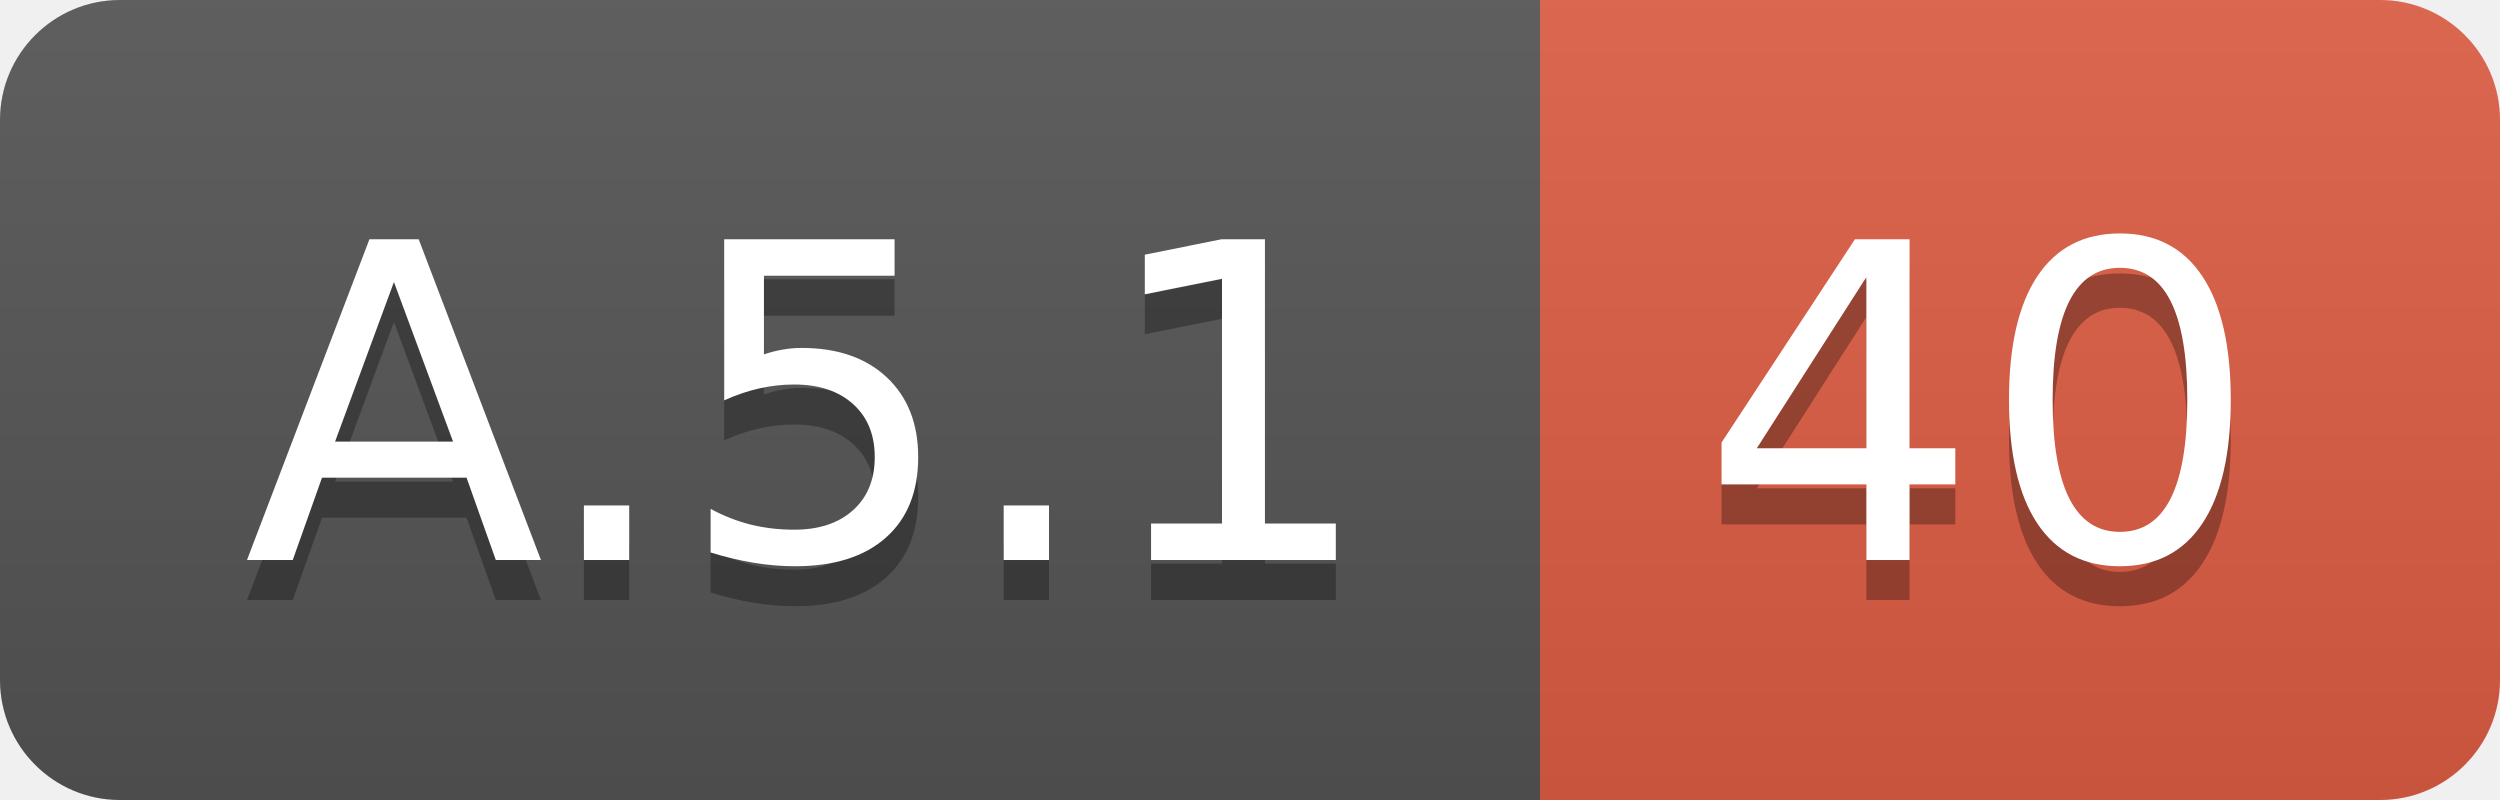
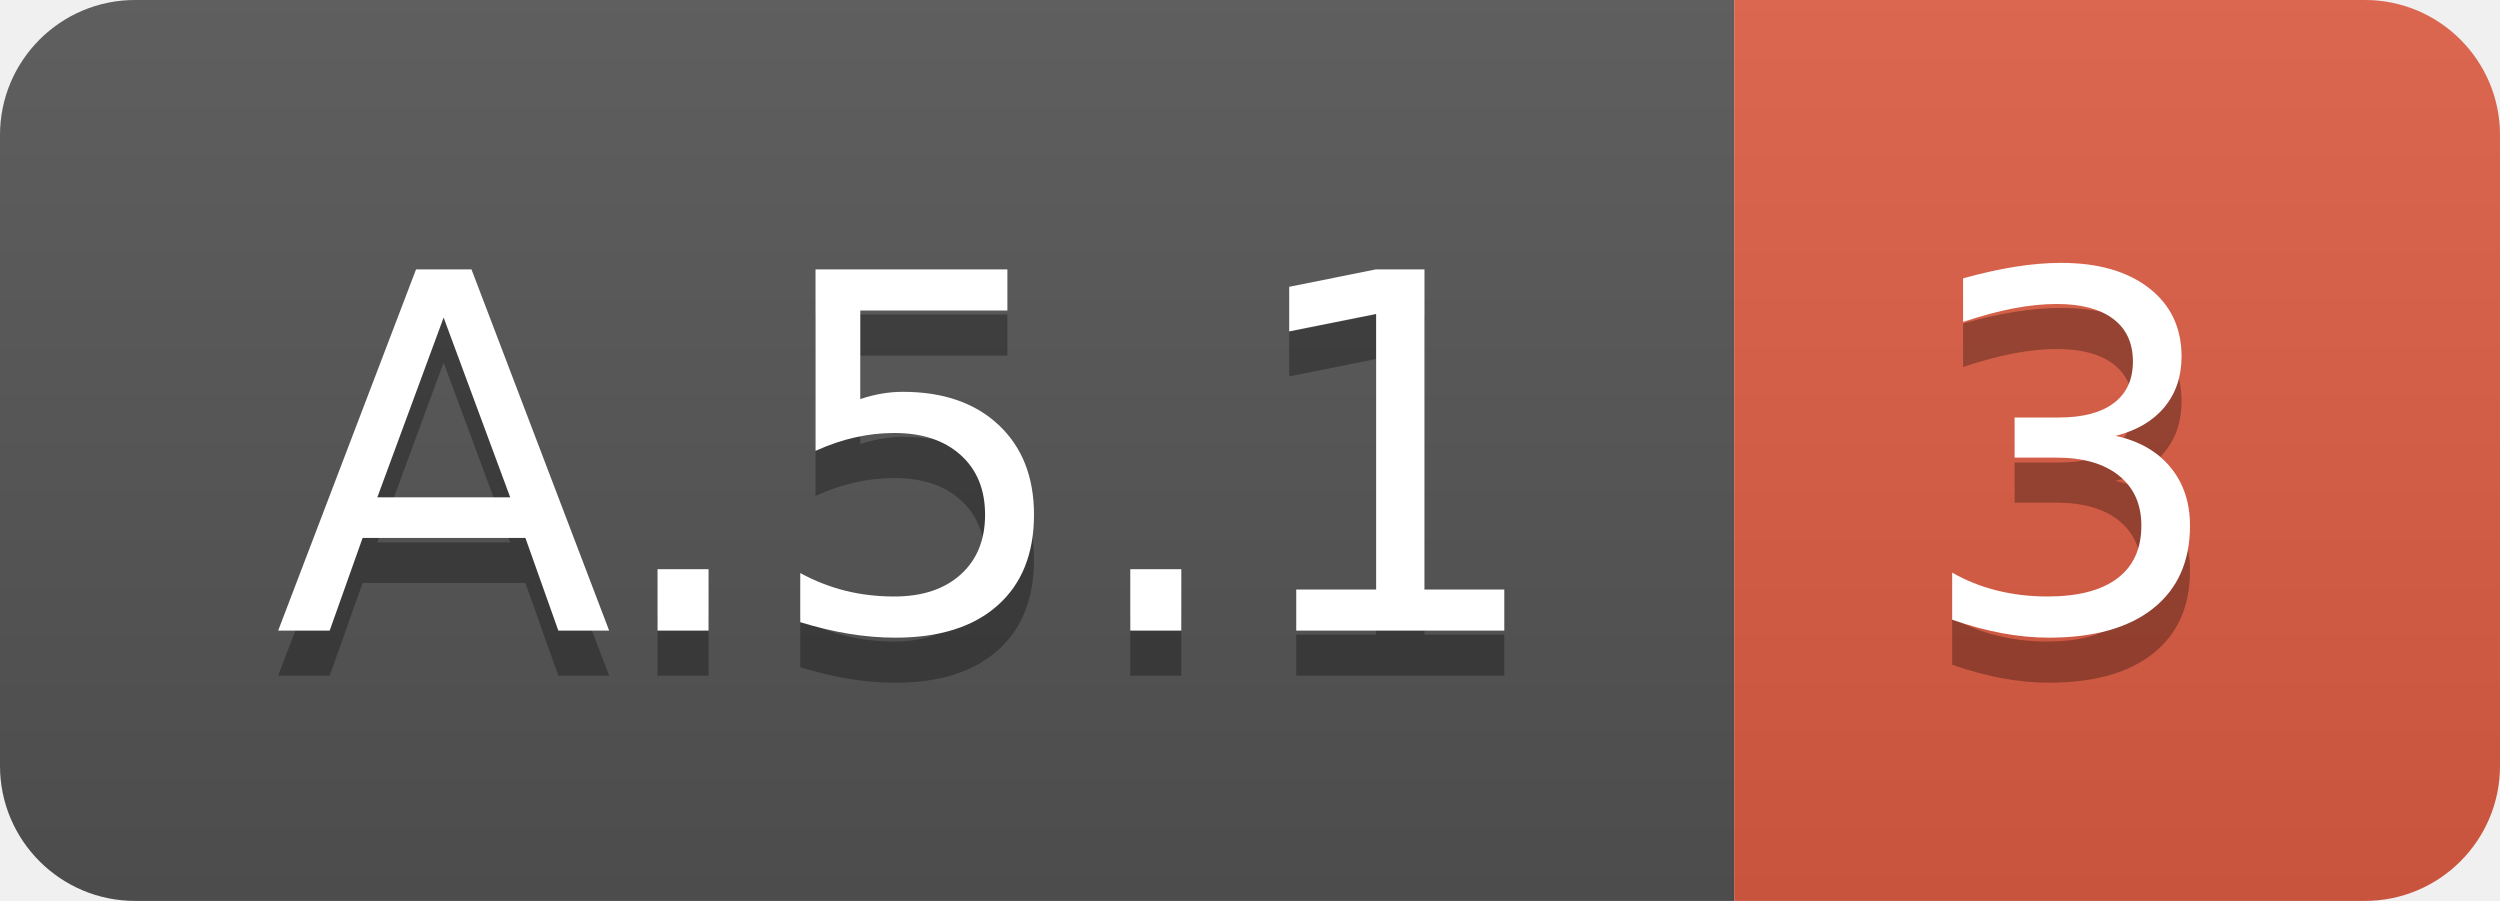
- <svg xmlns="http://www.w3.org/2000/svg" width="62.5" height="20">
+ <svg xmlns="http://www.w3.org/2000/svg" width="55.5" height="20">
  <linearGradient id="smooth" x2="0" y2="100%">
    <stop offset="0" stop-color="#bbb" stop-opacity=".1" />
    <stop offset="1" stop-opacity=".1" />
  </linearGradient>
  <clipPath id="round">
-     <rect width="62.5" height="20" rx="3" fill="#fff" />
+     <rect width="55.5" height="20" rx="3" fill="#fff" />
  </clipPath>
  <g clip-path="url(#round)">
    <rect width="38.5" height="20" fill="#555" />
-     <rect x="38.5" width="24.0" height="20" fill="#e05d44" />
-     <rect width="62.5" height="20" fill="url(#smooth)" />
+     <rect x="38.5" width="17.0" height="20" fill="#e05d44" />
+     <rect width="55.5" height="20" fill="url(#smooth)" />
  </g>
  <g fill="#fff" text-anchor="middle" font-family="DejaVu Sans,Verdana,Geneva,sans-serif" font-size="110">
    <text x="202.5" y="150" fill="#010101" fill-opacity=".3" transform="scale(0.1)" textLength="285.0" lengthAdjust="spacing">A.5.1</text>
    <text x="202.5" y="140" transform="scale(0.1)" textLength="285.0" lengthAdjust="spacing">A.5.1</text>
-     <text x="495.0" y="150" fill="#010101" fill-opacity=".3" transform="scale(0.1)" textLength="140.0" lengthAdjust="spacing">40</text>
-     <text x="495.0" y="140" transform="scale(0.1)" textLength="140.0" lengthAdjust="spacing">40</text>
+     <text x="460.0" y="150" fill="#010101" fill-opacity=".3" transform="scale(0.1)" textLength="70.0" lengthAdjust="spacing">3</text>
+     <text x="460.0" y="140" transform="scale(0.1)" textLength="70.0" lengthAdjust="spacing">3</text>
  </g>
</svg>
